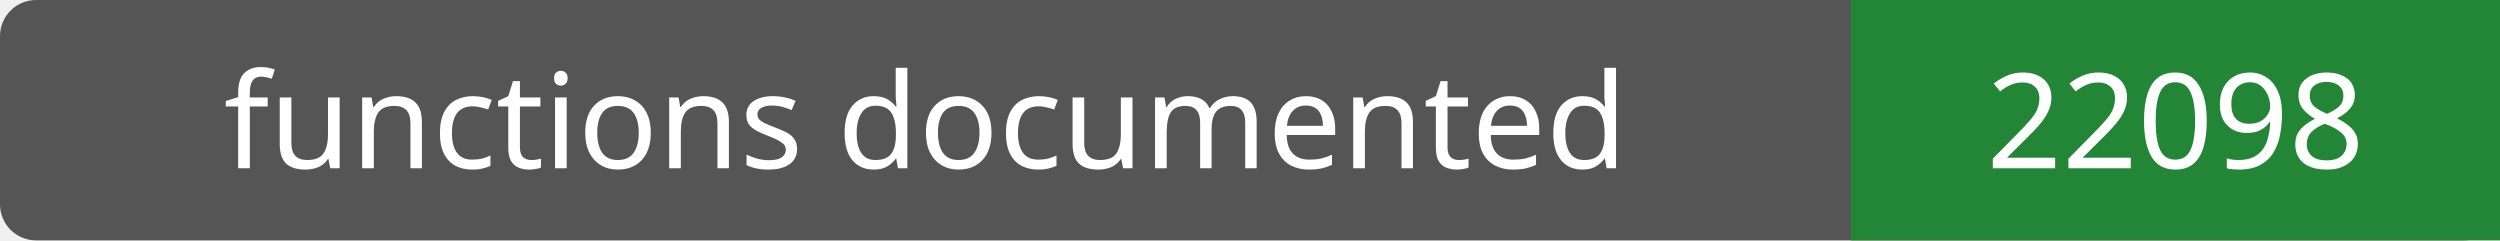
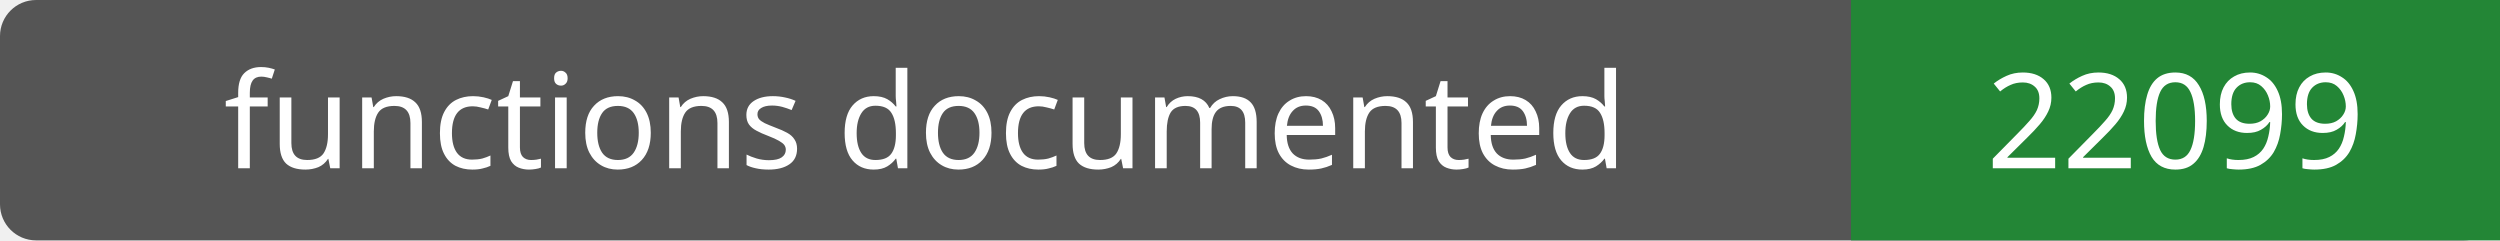
- <svg xmlns="http://www.w3.org/2000/svg" width="208" height="20" role="img" aria-label="functions documented: 22098">
+ <svg xmlns="http://www.w3.org/2000/svg" width="208" height="20" role="img" aria-label="functions documented: 22099">
  <rect width="208" height="20" rx="3" fill="#555" />
  <path fill="#238636" d="M154 0h54v20H154z" />
  <g fill="#fff" text-anchor="middle" font-family="Verdana,sans-serif" font-size="11">
    <text x="77.0" y="14">functions documented</text>
-     <text x="181.0" y="14">22098</text>
+     <text x="181.0" y="14">22099</text>
  </g>
</svg>
